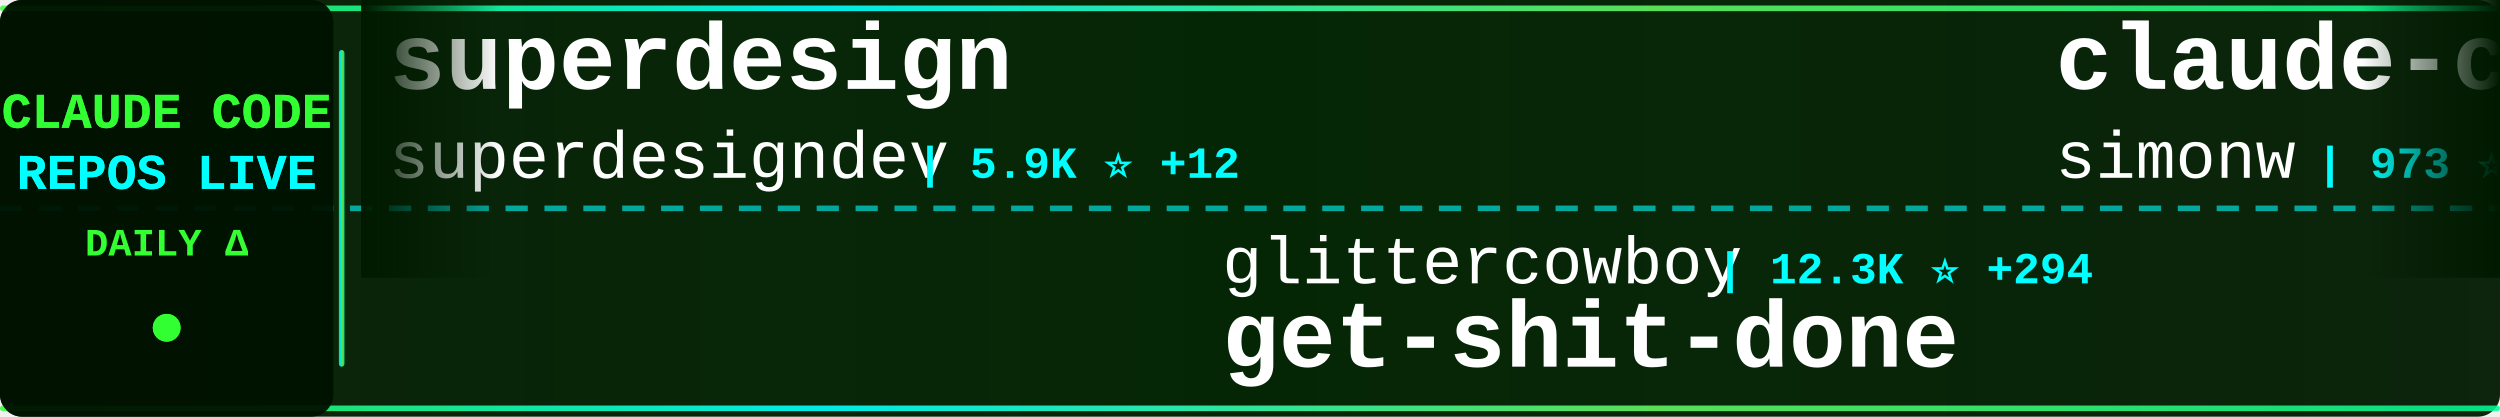
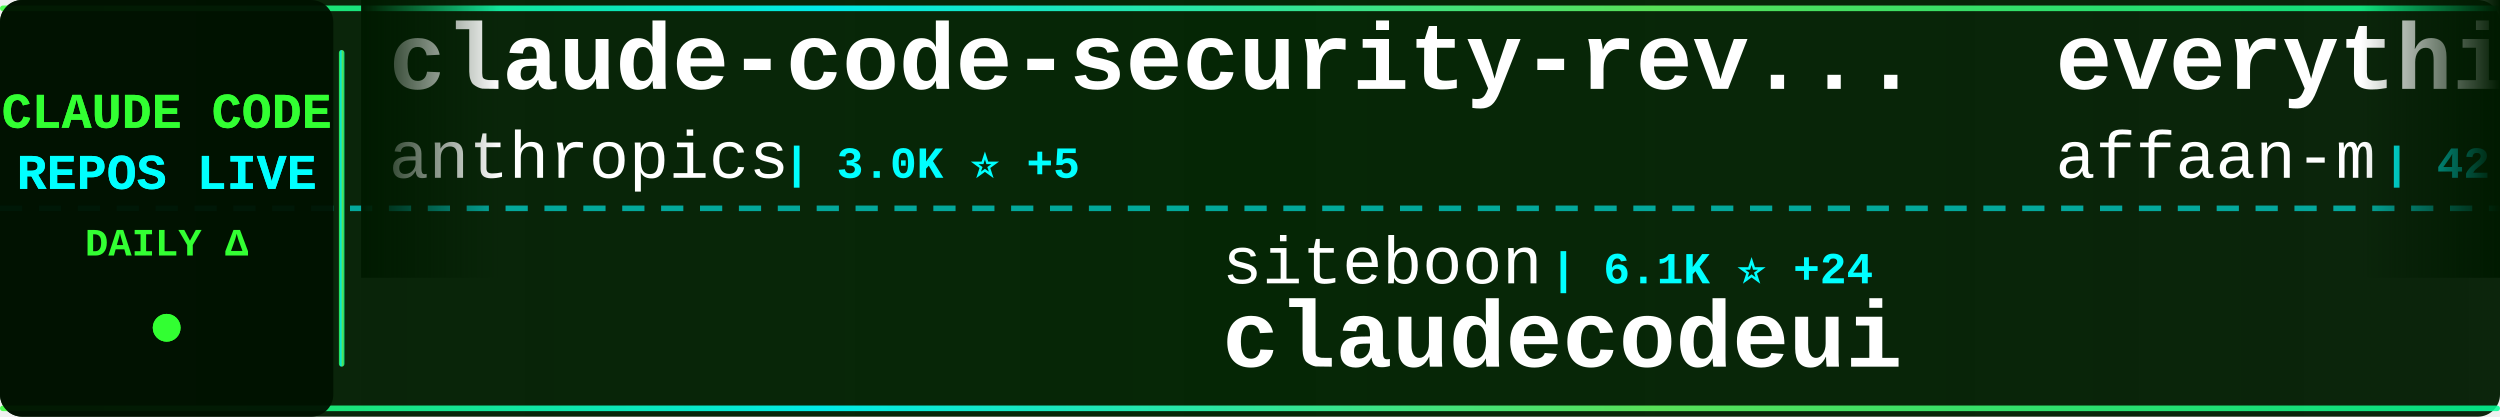
<svg xmlns="http://www.w3.org/2000/svg" width="900" height="150">
  <defs>
    <linearGradient id="tickerBg" x1="0%" y1="0%" x2="100%" y2="0%">
      <stop offset="0%" style="stop-color:#001a00;stop-opacity:0.95" />
      <stop offset="50%" style="stop-color:#002200;stop-opacity:0.98" />
      <stop offset="100%" style="stop-color:#001a00;stop-opacity:0.95" />
    </linearGradient>
    <linearGradient id="borderGrad" x1="0%" y1="0%" x2="100%" y2="0%">
      <stop offset="0%" style="stop-color:#33ff33;stop-opacity:0.85">
        <animate attributeName="stop-opacity" values="0.85;1;0.85" dur="2s" repeatCount="indefinite" />
      </stop>
      <stop offset="33%" style="stop-color:#00ffff;stop-opacity:0.9">
        <animate attributeName="stop-opacity" values="0.9;1;0.9" dur="2.2s" repeatCount="indefinite" />
      </stop>
      <stop offset="66%" style="stop-color:#66ff66;stop-opacity:0.85">
        <animate attributeName="stop-opacity" values="0.85;1;0.85" dur="1.8s" repeatCount="indefinite" />
      </stop>
      <stop offset="100%" style="stop-color:#00ff99;stop-opacity:0.85">
        <animate attributeName="stop-opacity" values="0.85;1;0.85" dur="2s" repeatCount="indefinite" />
      </stop>
    </linearGradient>
    <filter id="textGlow">
      <feGaussianBlur stdDeviation="0.1" result="coloredBlur" />
      <feMerge>
        <feMergeNode in="coloredBlur" />
        <feMergeNode in="SourceGraphic" />
      </feMerge>
    </filter>
    <filter id="metricGlow">
      <feGaussianBlur stdDeviation="0.2" result="coloredBlur" />
      <feMerge>
        <feMergeNode in="coloredBlur" />
        <feMergeNode in="SourceGraphic" />
      </feMerge>
    </filter>
    <linearGradient id="leftFade" x1="0%" y1="0%" x2="100%" y2="0%">
      <stop offset="0%" style="stop-color:#001a00;stop-opacity:1" />
      <stop offset="100%" style="stop-color:#001a00;stop-opacity:0" />
    </linearGradient>
    <linearGradient id="rightFade" x1="0%" y1="0%" x2="100%" y2="0%">
      <stop offset="0%" style="stop-color:#001a00;stop-opacity:0" />
      <stop offset="100%" style="stop-color:#001a00;stop-opacity:1" />
    </linearGradient>
  </defs>
  <rect width="900" height="150" fill="url(#tickerBg)" rx="8" />
  <rect x="0" y="2" width="900" height="2" fill="url(#borderGrad)" rx="1" />
  <rect x="0" y="146" width="900" height="2" fill="url(#borderGrad)" rx="1" />
  <line x1="0" y1="75" x2="900" y2="75" stroke="#00ffff" stroke-width="2" stroke-dasharray="8 6" opacity="0.6" />
  <rect x="0" y="0" width="120" height="150" fill="#001100" opacity="0.95" rx="8" />
  <text x="60" y="46" font-family="'Courier New', monospace" font-size="18" font-weight="bold" fill="#33ff33" text-anchor="middle" filter="url(#textGlow)">
    CLAUDE CODE
  </text>
  <text x="60" y="68" font-family="'Courier New', monospace" font-size="18" font-weight="bold" fill="#00ffff" text-anchor="middle" filter="url(#textGlow)">
    REPOS LIVE
  </text>
  <text x="60" y="92" font-family="'Courier New', monospace" font-size="14" font-weight="bold" fill="#33ff33" text-anchor="middle">
    DAILY Δ
  </text>
  <circle cx="60" cy="118" r="5" fill="#33ff33" filter="url(#metricGlow)">
    <animate attributeName="r" values="4;6;4" dur="1.5s" repeatCount="indefinite" />
    <animate attributeName="opacity" values="0.6;1;0.6" dur="1.5s" repeatCount="indefinite" />
  </circle>
  <rect x="122" y="18" width="2" height="114" fill="url(#borderGrad)" rx="1" />
  <clipPath id="tickerClip">
    <rect x="130" y="0" width="770" height="150" />
  </clipPath>
  <g clip-path="url(#tickerClip)">
    <g id="tickerItems">
      <animateTransform attributeName="transform" attributeType="XML" type="translate" from="0 0" to="-3000 0" dur="54s" repeatCount="indefinite" />
      <g transform="translate(0, 0)">
-         <text x="140" y="32" font-family="'Courier New', monospace" font-size="34" font-weight="bold" fill="#ffffff">superdesign</text>
-         <text x="140" y="64" font-family="'Courier New', monospace" font-size="24" font-weight="normal" fill="#ffffff" opacity="1.0">superdesigndev</text>
-         <text x="330" y="64" font-family="'Courier New', monospace" font-size="16" font-weight="bold" fill="#00ffff"> | 5.9K ⭐ +12</text>
+         <text x="140" y="32" font-family="'Courier New', monospace" font-size="34" font-weight="bold" fill="#ffffff">claude-code-security-rev...</text>
+         <text x="140" y="64" font-family="'Courier New', monospace" font-size="24" font-weight="normal" fill="#ffffff" opacity="1.0">anthropics</text>
+         <text x="282" y="64" font-family="'Courier New', monospace" font-size="16" font-weight="bold" fill="#00ffff"> | 3.0K ⭐ +5</text>
      </g>
      <g transform="translate(300, 0)">
-         <text x="140" y="102" font-family="'Courier New', monospace" font-size="24" font-weight="normal" fill="#ffffff" opacity="1.0">glittercowboy</text>
-         <text x="318" y="102" font-family="'Courier New', monospace" font-size="16" font-weight="bold" fill="#00ffff"> | 12.3K ⭐ +294</text>
-         <text x="140" y="132" font-family="'Courier New', monospace" font-size="34" font-weight="bold" fill="#ffffff">get-shit-done</text>
+         <text x="140" y="102" font-family="'Courier New', monospace" font-size="24" font-weight="normal" fill="#ffffff" opacity="1.0">siteboon</text>
+         <text x="258" y="102" font-family="'Courier New', monospace" font-size="16" font-weight="bold" fill="#00ffff"> | 6.1K ⭐ +24</text>
+         <text x="140" y="132" font-family="'Courier New', monospace" font-size="34" font-weight="bold" fill="#ffffff">claudecodeui</text>
      </g>
      <g transform="translate(600, 0)">
-         <text x="140" y="32" font-family="'Courier New', monospace" font-size="34" font-weight="bold" fill="#ffffff">claude-code-transcripts</text>
-         <text x="140" y="64" font-family="'Courier New', monospace" font-size="24" font-weight="normal" fill="#ffffff" opacity="1.0">simonw</text>
-         <text x="234" y="64" font-family="'Courier New', monospace" font-size="16" font-weight="bold" fill="#00ffff"> | 973 ⭐ +2</text>
+         <text x="140" y="32" font-family="'Courier New', monospace" font-size="34" font-weight="bold" fill="#ffffff">everything-claude-code</text>
+         <text x="140" y="64" font-family="'Courier New', monospace" font-size="24" font-weight="normal" fill="#ffffff" opacity="1.0">affaan-m</text>
+         <text x="258" y="64" font-family="'Courier New', monospace" font-size="16" font-weight="bold" fill="#00ffff"> | 42.5K ⭐ +648</text>
      </g>
      <g transform="translate(900, 0)">
-         <text x="140" y="102" font-family="'Courier New', monospace" font-size="24" font-weight="normal" fill="#ffffff" opacity="1.0">0xfurai</text>
-         <text x="246" y="102" font-family="'Courier New', monospace" font-size="16" font-weight="bold" fill="#00ffff"> | 688 ⭐ +2</text>
-         <text x="140" y="132" font-family="'Courier New', monospace" font-size="34" font-weight="bold" fill="#ffffff">claude-code-subagents</text>
+         <text x="140" y="102" font-family="'Courier New', monospace" font-size="24" font-weight="normal" fill="#ffffff" opacity="1.0">kodu-ai</text>
+         <text x="246" y="102" font-family="'Courier New', monospace" font-size="16" font-weight="bold" fill="#00ffff"> | 5.3K ⭐ +1</text>
+         <text x="140" y="132" font-family="'Courier New', monospace" font-size="34" font-weight="bold" fill="#ffffff">claude-coder</text>
      </g>
      <g transform="translate(1200, 0)">
-         <text x="140" y="32" font-family="'Courier New', monospace" font-size="34" font-weight="bold" fill="#ffffff">claude-code-mastering</text>
-         <text x="140" y="64" font-family="'Courier New', monospace" font-size="24" font-weight="normal" fill="#ffffff" opacity="1.0">revfactory</text>
-         <text x="282" y="64" font-family="'Courier New', monospace" font-size="16" font-weight="bold" fill="#00ffff"> | 753 ⭐</text>
+         <text x="140" y="32" font-family="'Courier New', monospace" font-size="34" font-weight="bold" fill="#ffffff">Claudable</text>
+         <text x="140" y="64" font-family="'Courier New', monospace" font-size="24" font-weight="normal" fill="#ffffff" opacity="1.0">opactorai</text>
+         <text x="270" y="64" font-family="'Courier New', monospace" font-size="16" font-weight="bold" fill="#00ffff"> | 3.7K ⭐ +2</text>
      </g>
      <g transform="translate(1500, 0)">
-         <text x="140" y="102" font-family="'Courier New', monospace" font-size="24" font-weight="normal" fill="#ffffff" opacity="1.0">anthropics</text>
-         <text x="282" y="102" font-family="'Courier New', monospace" font-size="16" font-weight="bold" fill="#00ffff"> | 1.4K ⭐ +7</text>
-         <text x="140" y="132" font-family="'Courier New', monospace" font-size="34" font-weight="bold" fill="#ffffff">claude-agent-sdk-demos</text>
+         <text x="140" y="102" font-family="'Courier New', monospace" font-size="24" font-weight="normal" fill="#ffffff" opacity="1.0">browser-use</text>
+         <text x="294" y="102" font-family="'Courier New', monospace" font-size="16" font-weight="bold" fill="#00ffff"> | 78.0K ⭐ +41</text>
+         <text x="140" y="132" font-family="'Courier New', monospace" font-size="34" font-weight="bold" fill="#ffffff">browser-use</text>
      </g>
      <g transform="translate(1800, 0)">
-         <text x="140" y="32" font-family="'Courier New', monospace" font-size="34" font-weight="bold" fill="#ffffff">agents</text>
-         <text x="140" y="64" font-family="'Courier New', monospace" font-size="24" font-weight="normal" fill="#ffffff" opacity="1.0">wshobson</text>
-         <text x="258" y="64" font-family="'Courier New', monospace" font-size="16" font-weight="bold" fill="#00ffff"> | 28.1K ⭐ +95</text>
+         <text x="140" y="32" font-family="'Courier New', monospace" font-size="34" font-weight="bold" fill="#ffffff">get-shit-done</text>
+         <text x="140" y="64" font-family="'Courier New', monospace" font-size="24" font-weight="normal" fill="#ffffff" opacity="1.0">glittercowboy</text>
+         <text x="318" y="64" font-family="'Courier New', monospace" font-size="16" font-weight="bold" fill="#00ffff"> | 12.4K ⭐ +293</text>
      </g>
      <g transform="translate(2100, 0)">
-         <text x="140" y="102" font-family="'Courier New', monospace" font-size="24" font-weight="normal" fill="#ffffff" opacity="1.0">anthropics</text>
-         <text x="282" y="102" font-family="'Courier New', monospace" font-size="16" font-weight="bold" fill="#00ffff"> | 4.7K ⭐ +23</text>
-         <text x="140" y="132" font-family="'Courier New', monospace" font-size="34" font-weight="bold" fill="#ffffff">claude-agent-sdk-python</text>
+         <text x="140" y="102" font-family="'Courier New', monospace" font-size="24" font-weight="normal" fill="#ffffff" opacity="1.0">carlvellotti</text>
+         <text x="306" y="102" font-family="'Courier New', monospace" font-size="16" font-weight="bold" fill="#00ffff"> | 615 ⭐ +168</text>
+         <text x="140" y="132" font-family="'Courier New', monospace" font-size="34" font-weight="bold" fill="#ffffff">claude-code-pm-course</text>
      </g>
      <g transform="translate(2400, 0)">
-         <text x="140" y="32" font-family="'Courier New', monospace" font-size="34" font-weight="bold" fill="#ffffff">claude-code-chat</text>
-         <text x="140" y="64" font-family="'Courier New', monospace" font-size="24" font-weight="normal" fill="#ffffff" opacity="1.0">andrepimenta</text>
-         <text x="306" y="64" font-family="'Courier New', monospace" font-size="16" font-weight="bold" fill="#00ffff"> | 989 ⭐ +1</text>
+         <text x="140" y="32" font-family="'Courier New', monospace" font-size="34" font-weight="bold" fill="#ffffff">claude-code-plugins-plus...</text>
+         <text x="140" y="64" font-family="'Courier New', monospace" font-size="24" font-weight="normal" fill="#ffffff" opacity="1.0">jeremylongshore</text>
+         <text x="342" y="64" font-family="'Courier New', monospace" font-size="16" font-weight="bold" fill="#00ffff"> | 1.3K ⭐ +6</text>
      </g>
      <g transform="translate(2700, 0)">
-         <text x="140" y="102" font-family="'Courier New', monospace" font-size="24" font-weight="normal" fill="#ffffff" opacity="1.0">slopus</text>
-         <text x="234" y="102" font-family="'Courier New', monospace" font-size="16" font-weight="bold" fill="#00ffff"> | 10.8K ⭐ +196</text>
-         <text x="140" y="132" font-family="'Courier New', monospace" font-size="34" font-weight="bold" fill="#ffffff">happy</text>
+         <text x="140" y="102" font-family="'Courier New', monospace" font-size="24" font-weight="normal" fill="#ffffff" opacity="1.0">EnzeD</text>
+         <text x="222" y="102" font-family="'Courier New', monospace" font-size="16" font-weight="bold" fill="#00ffff"> | 3.9K ⭐ +7</text>
+         <text x="140" y="132" font-family="'Courier New', monospace" font-size="34" font-weight="bold" fill="#ffffff">vibe-coding</text>
      </g>
      <g transform="translate(3000, 0)">
-         <text x="140" y="32" font-family="'Courier New', monospace" font-size="34" font-weight="bold" fill="#ffffff">superdesign</text>
-         <text x="140" y="64" font-family="'Courier New', monospace" font-size="24" font-weight="normal" fill="#ffffff" opacity="1.0">superdesigndev</text>
-         <text x="330" y="64" font-family="'Courier New', monospace" font-size="16" font-weight="bold" fill="#00ffff"> | 5.9K ⭐ +12</text>
+         <text x="140" y="32" font-family="'Courier New', monospace" font-size="34" font-weight="bold" fill="#ffffff">claude-code-security-rev...</text>
+         <text x="140" y="64" font-family="'Courier New', monospace" font-size="24" font-weight="normal" fill="#ffffff" opacity="1.0">anthropics</text>
+         <text x="282" y="64" font-family="'Courier New', monospace" font-size="16" font-weight="bold" fill="#00ffff"> | 3.0K ⭐ +5</text>
      </g>
      <g transform="translate(3300, 0)">
-         <text x="140" y="102" font-family="'Courier New', monospace" font-size="24" font-weight="normal" fill="#ffffff" opacity="1.0">glittercowboy</text>
-         <text x="318" y="102" font-family="'Courier New', monospace" font-size="16" font-weight="bold" fill="#00ffff"> | 12.3K ⭐ +294</text>
-         <text x="140" y="132" font-family="'Courier New', monospace" font-size="34" font-weight="bold" fill="#ffffff">get-shit-done</text>
+         <text x="140" y="102" font-family="'Courier New', monospace" font-size="24" font-weight="normal" fill="#ffffff" opacity="1.0">siteboon</text>
+         <text x="258" y="102" font-family="'Courier New', monospace" font-size="16" font-weight="bold" fill="#00ffff"> | 6.1K ⭐ +24</text>
+         <text x="140" y="132" font-family="'Courier New', monospace" font-size="34" font-weight="bold" fill="#ffffff">claudecodeui</text>
      </g>
      <g transform="translate(3600, 0)">
-         <text x="140" y="32" font-family="'Courier New', monospace" font-size="34" font-weight="bold" fill="#ffffff">claude-code-transcripts</text>
-         <text x="140" y="64" font-family="'Courier New', monospace" font-size="24" font-weight="normal" fill="#ffffff" opacity="1.0">simonw</text>
-         <text x="234" y="64" font-family="'Courier New', monospace" font-size="16" font-weight="bold" fill="#00ffff"> | 973 ⭐ +2</text>
+         <text x="140" y="32" font-family="'Courier New', monospace" font-size="34" font-weight="bold" fill="#ffffff">everything-claude-code</text>
+         <text x="140" y="64" font-family="'Courier New', monospace" font-size="24" font-weight="normal" fill="#ffffff" opacity="1.0">affaan-m</text>
+         <text x="258" y="64" font-family="'Courier New', monospace" font-size="16" font-weight="bold" fill="#00ffff"> | 42.5K ⭐ +648</text>
      </g>
      <g transform="translate(3900, 0)">
-         <text x="140" y="102" font-family="'Courier New', monospace" font-size="24" font-weight="normal" fill="#ffffff" opacity="1.0">0xfurai</text>
-         <text x="246" y="102" font-family="'Courier New', monospace" font-size="16" font-weight="bold" fill="#00ffff"> | 688 ⭐ +2</text>
-         <text x="140" y="132" font-family="'Courier New', monospace" font-size="34" font-weight="bold" fill="#ffffff">claude-code-subagents</text>
+         <text x="140" y="102" font-family="'Courier New', monospace" font-size="24" font-weight="normal" fill="#ffffff" opacity="1.0">kodu-ai</text>
+         <text x="246" y="102" font-family="'Courier New', monospace" font-size="16" font-weight="bold" fill="#00ffff"> | 5.3K ⭐ +1</text>
+         <text x="140" y="132" font-family="'Courier New', monospace" font-size="34" font-weight="bold" fill="#ffffff">claude-coder</text>
      </g>
    </g>
  </g>
  <rect x="130" y="0" width="50" height="100" fill="url(#leftFade)" />
  <rect x="850" y="0" width="50" height="100" fill="url(#rightFade)" />
</svg>
